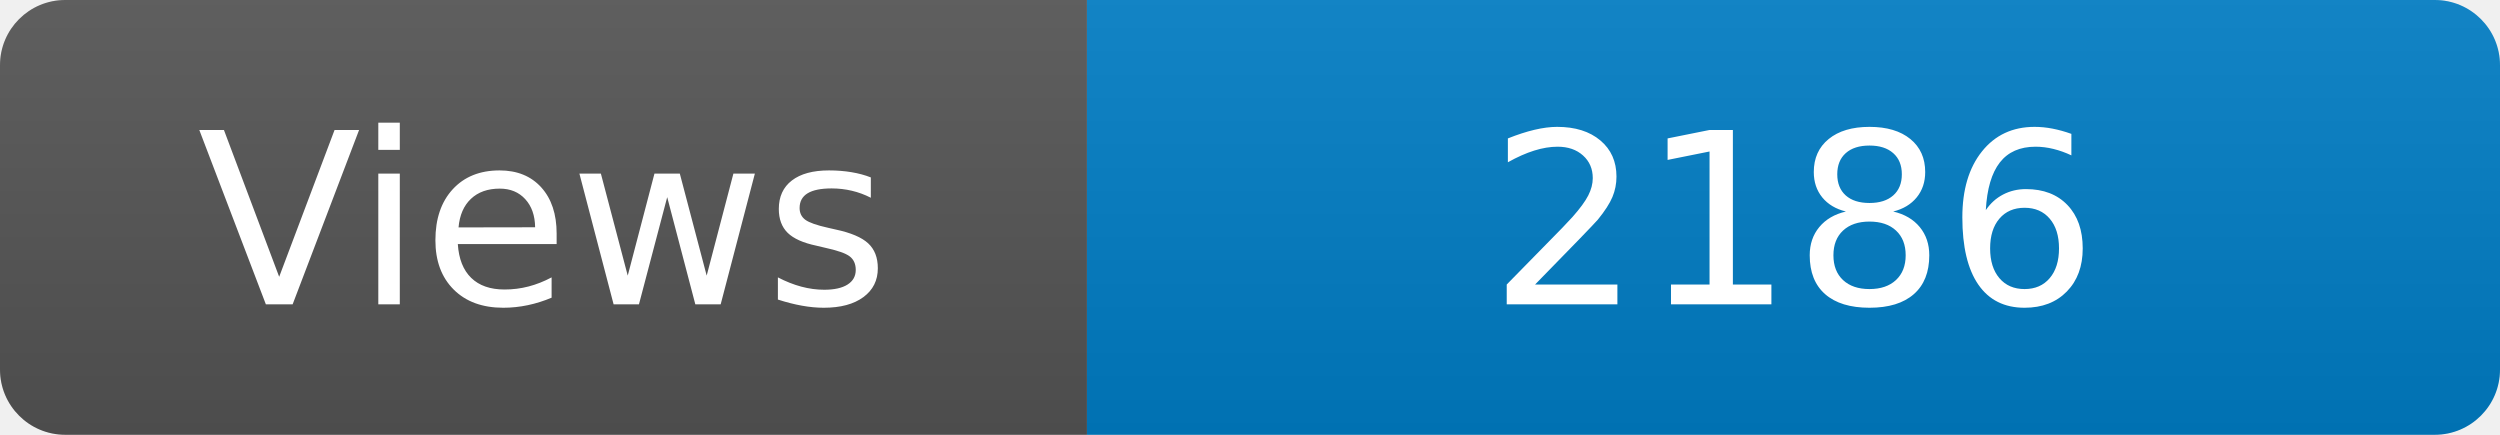
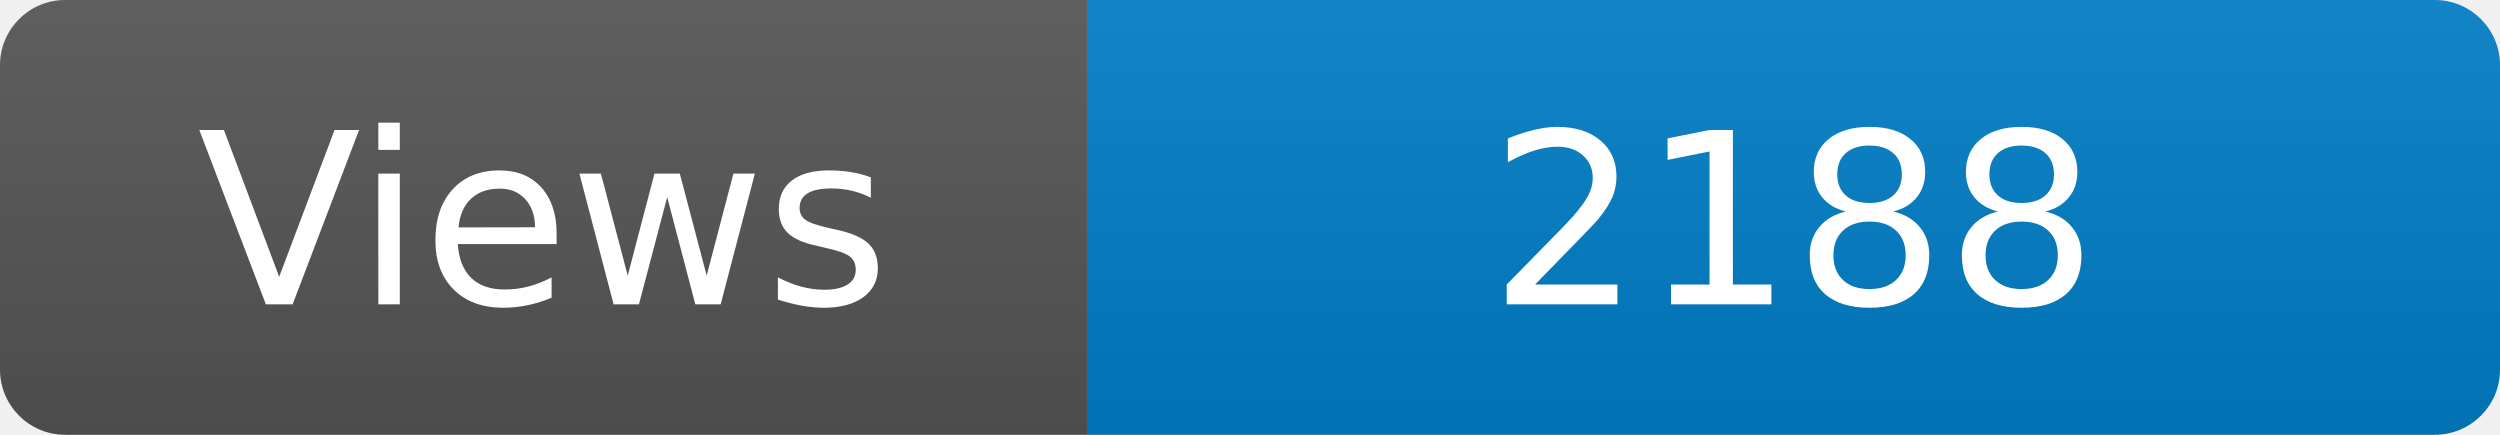
<svg xmlns="http://www.w3.org/2000/svg" width="115" height="20" role="img" aria-label="Maintained?: yes">
  <linearGradient id="s" x2="0" y2="100%">
    <stop offset="0" stop-color="#bbb" stop-opacity=".1" />
    <stop offset="1" stop-opacity=".1" />
  </linearGradient>
  <clipPath id="r">
    <rect width="115" height="20" rx="3" fill="#fff" />
  </clipPath>
  <g clip-path="url(#r)">
    <rect width="50" height="20" fill="#555" />
    <rect x="50" width="160" height="20" fill="#007ec6" />
    <rect width="115" height="20" fill="url(#s)" />
  </g>
  <g fill="#fff" text-anchor="middle" font-family="Verdana,Geneva,DejaVu Sans,sans-serif" font-size="110">
    <text x="250" y="140" transform="scale(.1)" fill="#fff">Views</text>
-     <text x="825" y="140" transform="scale(.1)" fill="#fff">2186</text>
+     <text x="825" y="140" transform="scale(.1)" fill="#fff">2188</text>
  </g>
</svg>
